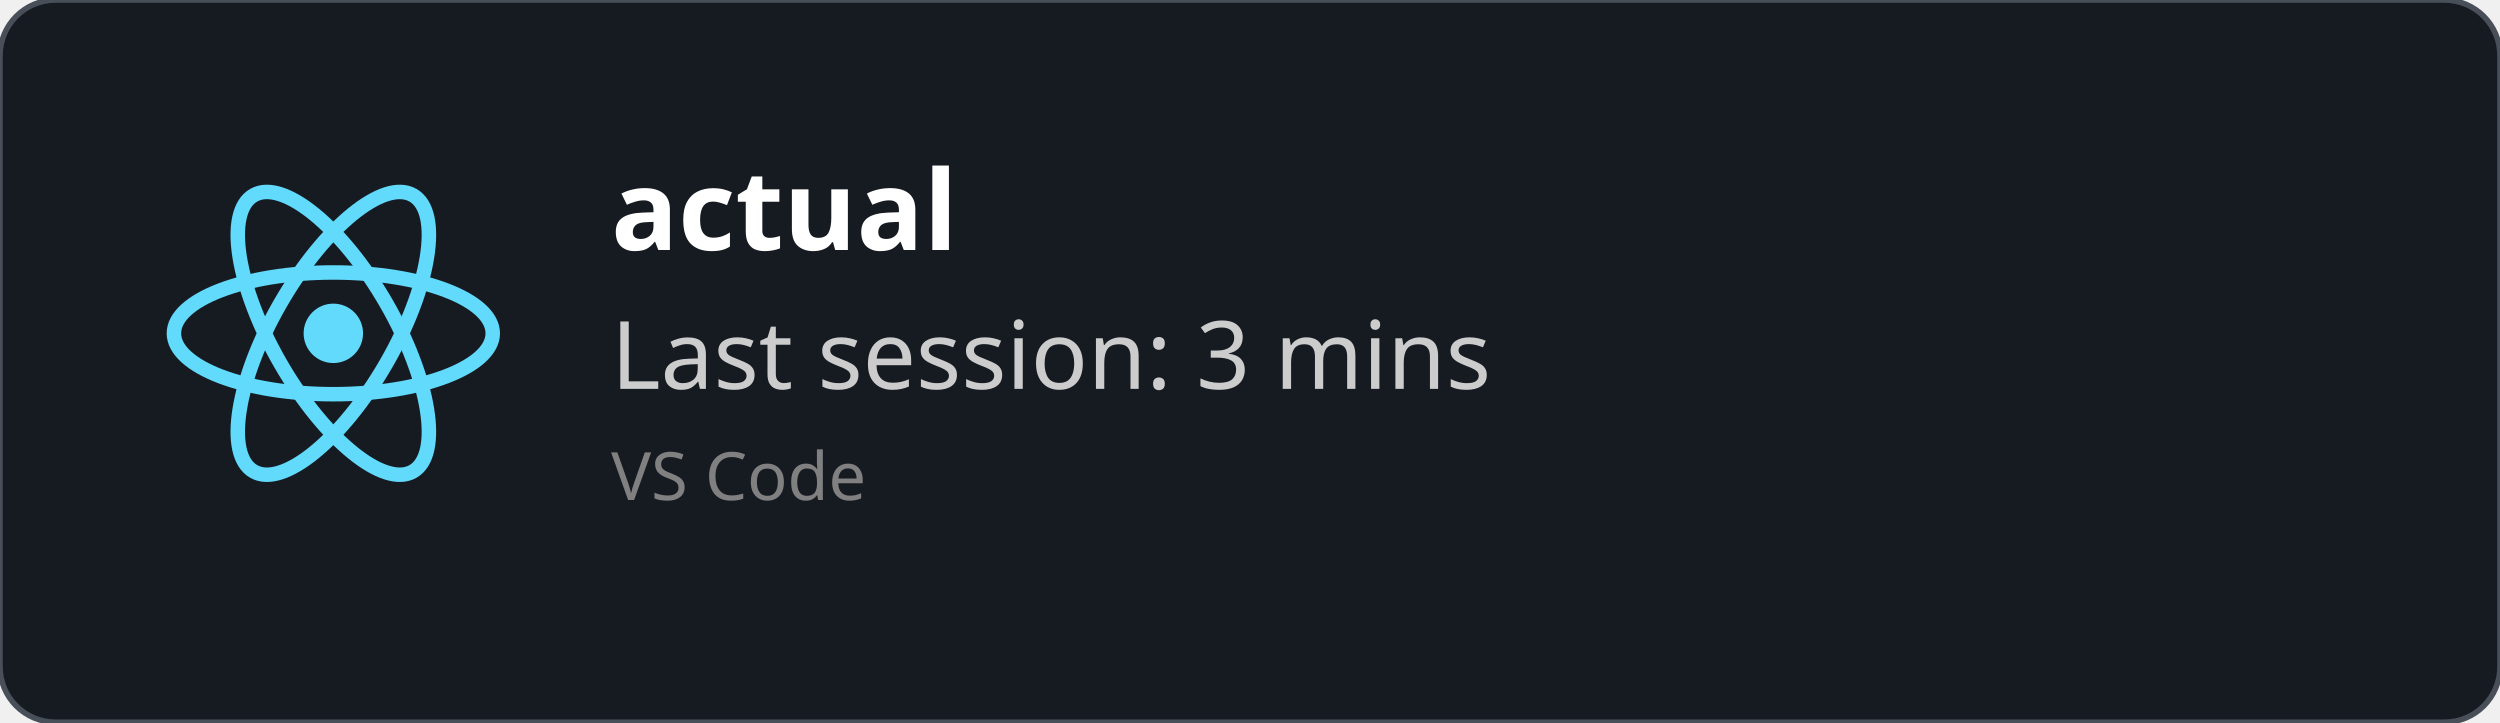
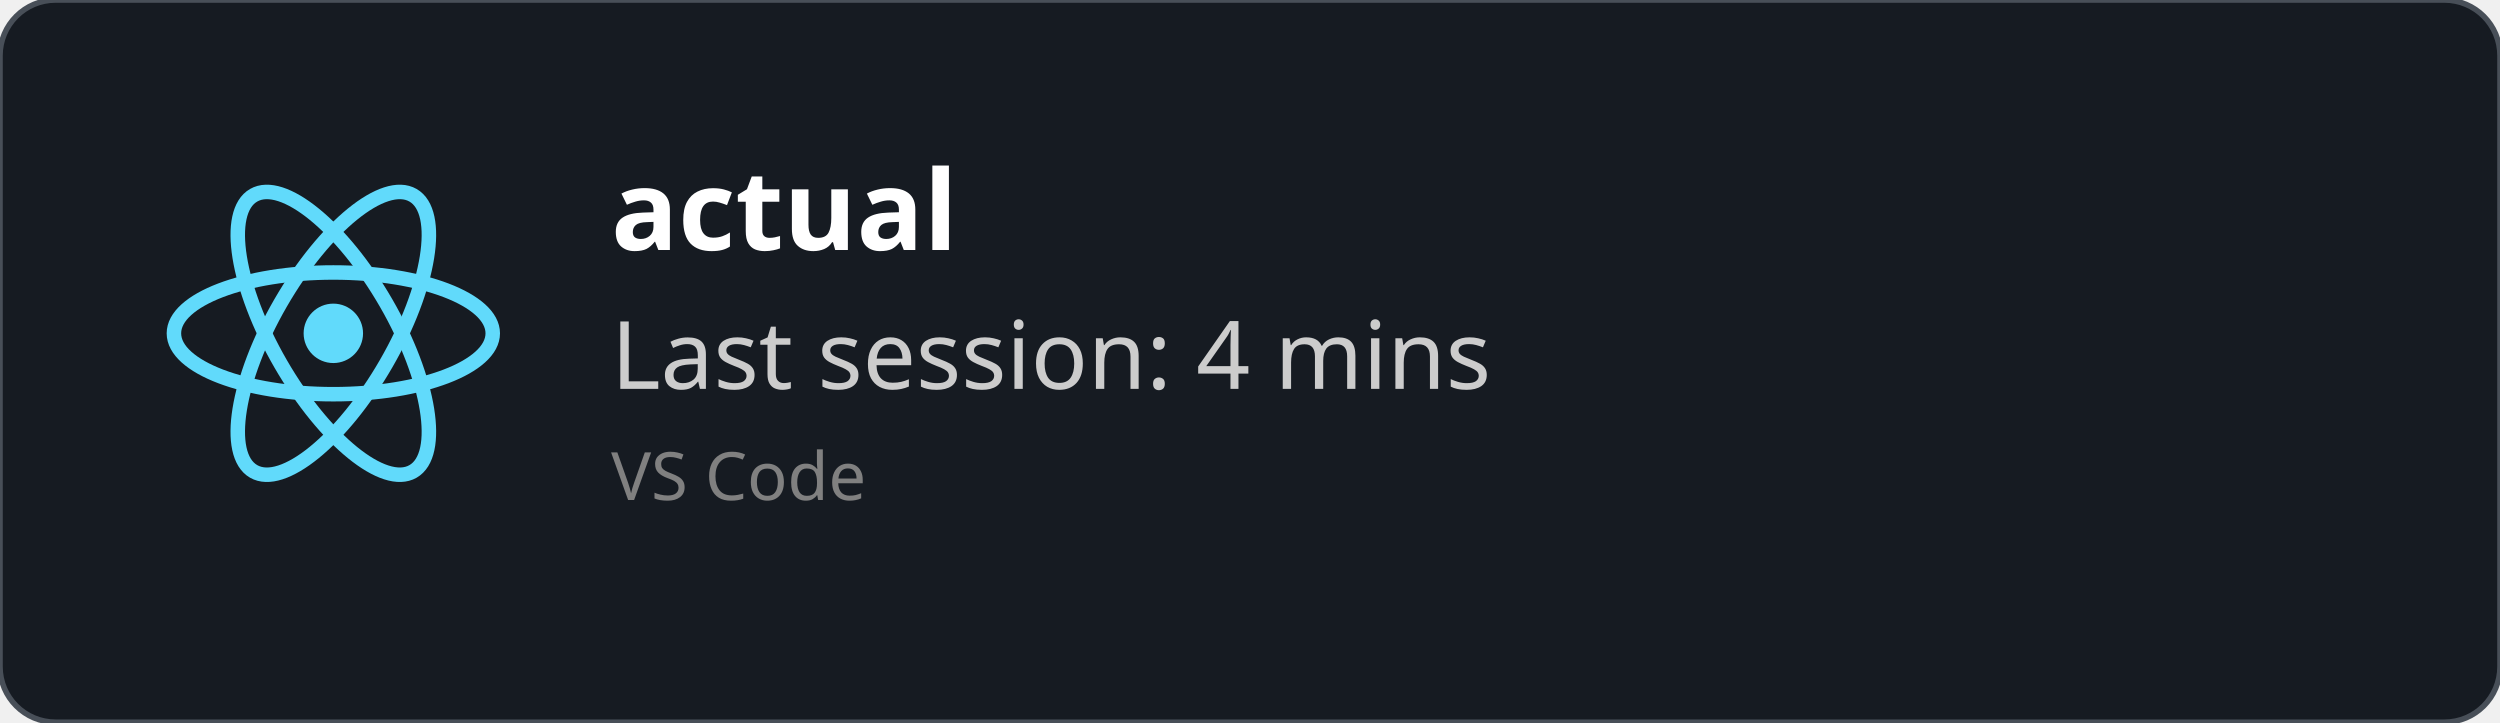
<svg xmlns="http://www.w3.org/2000/svg" width="450" height="130" viewBox="0 0 450 130" fill="none" role="img">
  <style>
    *{
        font-family: 'Segoe UI', Ubuntu, monospace
    }
    </style>
  <defs>
    <clipPath id="horizontalClip" x="20" y="20" width="500" height="200">
      <rect x="90" y="20" width="300" height="50" />
    </clipPath>
  </defs>
  <rect width="450" height="130" fill="rgba(22,27,34)" stroke="#484f58" stroke-width="1" fill-opacity="1" stroke-opacity="1" x="0" y="0" rx="10px" ry="10px">
    </rect>
  <svg height="60" width="60" x="30" y="30" viewBox="-11.5 -10.232 23 20.463">
    <circle cx="0" cy="0" r="2.05" fill="#61dafb" />
    <g stroke="#61dafb" stroke-width="1" fill="none">
      <ellipse rx="11" ry="4.2" />
      <ellipse rx="11" ry="4.2" transform="rotate(60)" />
      <ellipse rx="11" ry="4.2" transform="rotate(120)" />
    </g>
  </svg>
  <text x="110" y="45" font-size="20" clip-path="url(#horizontalClip)" font-weight="bold" font-family="Ubuntu" fill="white">
    actual
    </text>
  <text x="110" y="70" font-size="17px" font-family="Ubuntu" fill="#ccc">
-     Last session: 3 mins
+     Last session: 4 mins
    </text>
  <text x="110" y="90" font-size="12px" font-family="Ubuntu" fill="grey">
    VS Code
    </text>
</svg>
